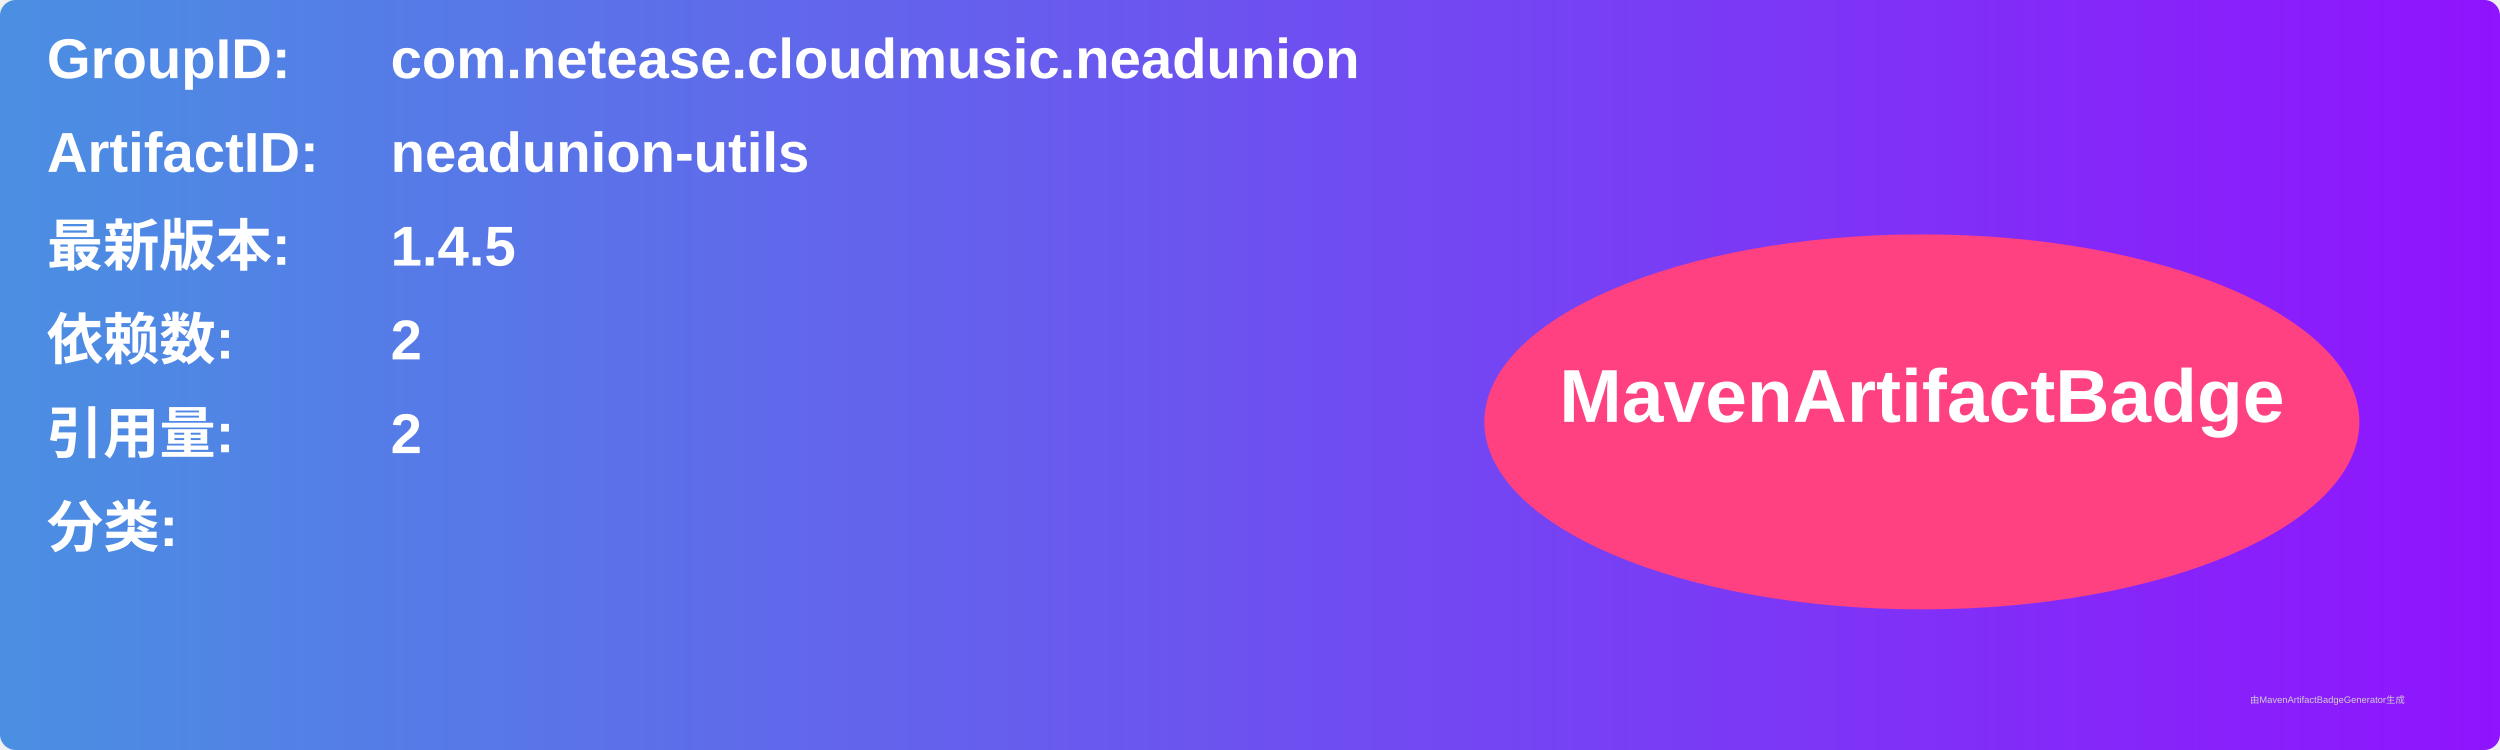
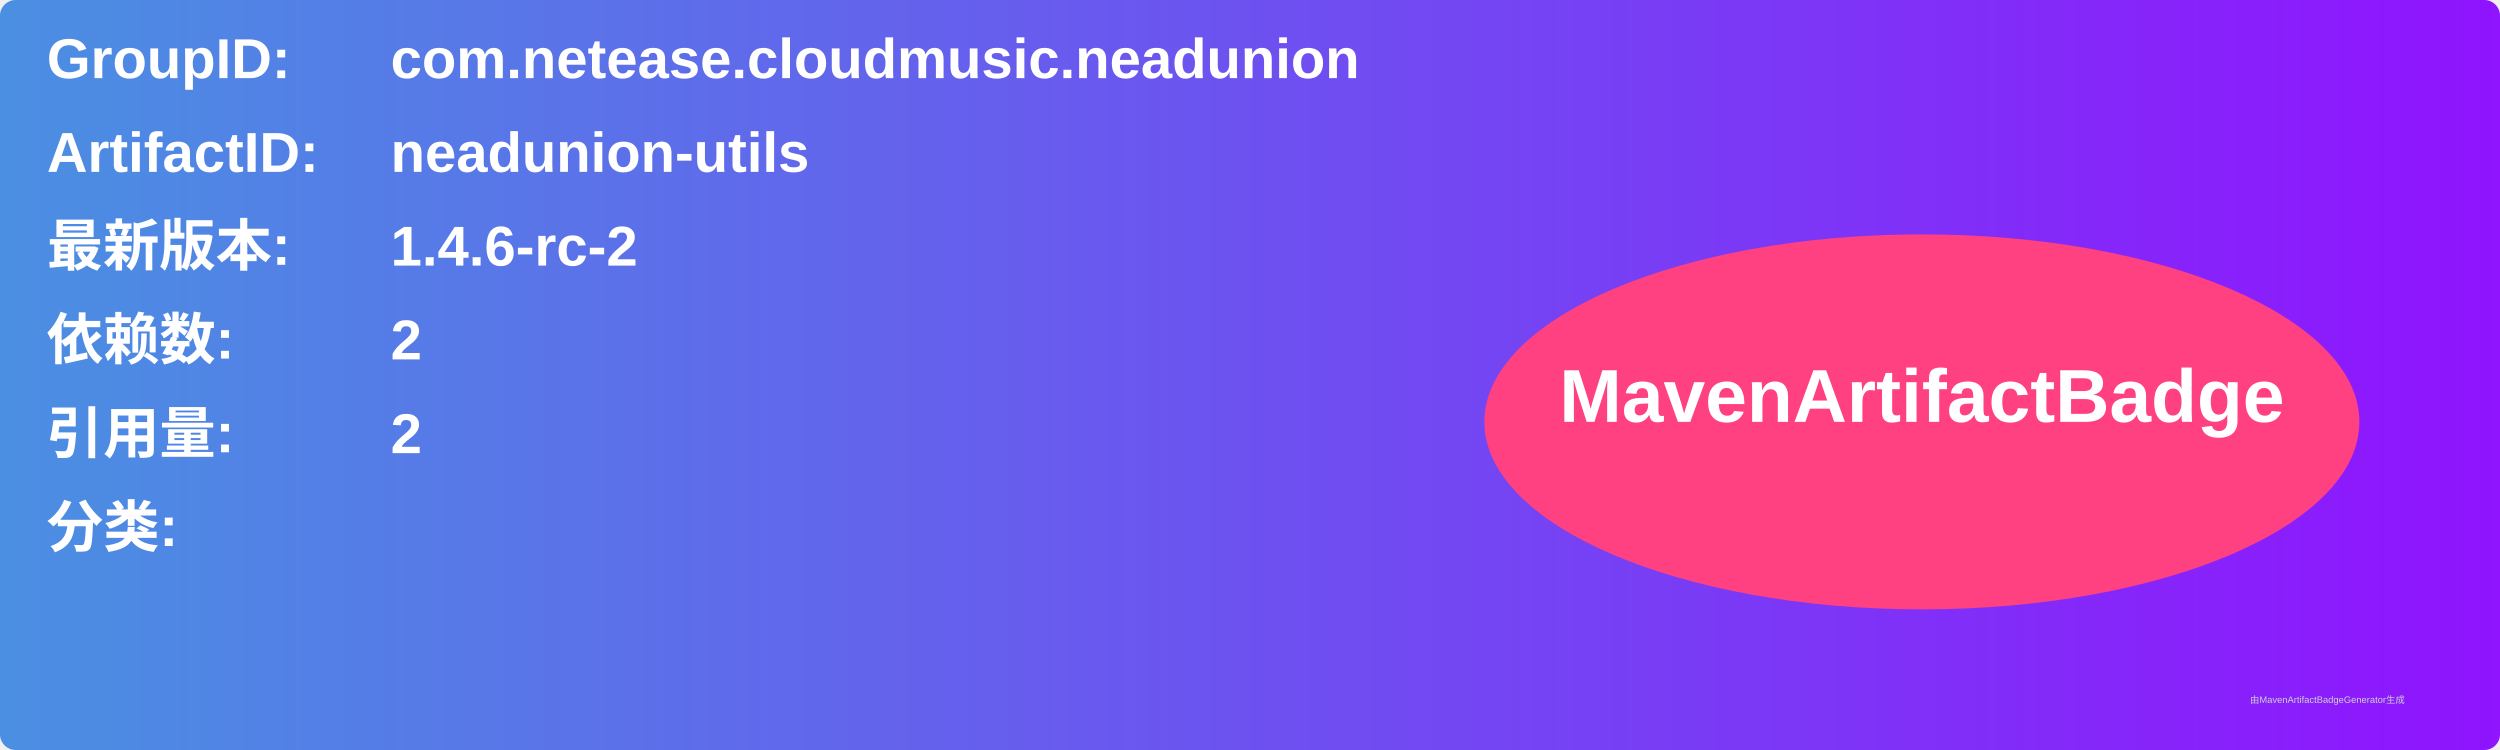
<svg xmlns="http://www.w3.org/2000/svg" width="800" height="240" viewBox="0 0 800 240">
  <linearGradient id="grad" x1="0%" y1="0%" x2="100%" y2="0%">
    <stop offset="0%" stop-color="#4a90e2" />
    <stop offset="100%" stop-color="#9013fe" />
  </linearGradient>
  <rect width="100%" height="100%" rx="5" ry="5" fill="url(#grad)" />
  <g transform="translate(15, 15)">
    <text x="0" y="10" font-family="Arial" font-size="18" fill="white" font-weight="bold" width="260">GroupID:</text>
    <text x="110" y="10" font-family="Arial" font-size="18" fill="white" font-weight="bold" width="460">com.netease.cloudmusic.neadunion</text>
    <text x="0" y="40" font-family="Arial" font-size="18" fill="white" font-weight="bold" width="260">ArtifactID:</text>
    <text x="110" y="40" font-family="Arial" font-size="18" fill="white" font-weight="bold" width="460">neadunion-utils</text>
    <text x="0" y="70" font-family="Arial" font-size="18" fill="white" font-weight="bold">最新版本:</text>
    <text x="110" y="70" font-family="Arial" font-size="18" fill="white" font-weight="bold">
-       <tspan font-weight="bold">1.4.5</tspan>
+       <tspan font-weight="bold">1.4.6-rc-2</tspan>
    </text>
    <text x="0" y="100" font-family="Arial" font-size="18" fill="white" font-weight="bold">依赖数: </text>
    <text x="110" y="100" font-family="Arial" font-size="18" fill="white">
      <tspan font-weight="bold">2</tspan>
    </text>
    <text x="0" y="130" font-family="Arial" font-size="18" fill="white" font-weight="bold">引用量: </text>
    <text x="110" y="130" font-family="Arial" font-size="18" fill="white">
      <tspan font-weight="bold">2</tspan>
    </text>
    <text x="0" y="160" font-family="Arial" font-size="18" fill="white" font-weight="bold">分类:</text>
    <text x="10" y="190" font-family="Arial" font-size="10" fill="white">
      <tspan font-weight="bold" />
    </text>
    <ellipse cx="600" cy="120" rx="140" ry="60" fill="#ff4081" />
    <text x="600" y="120" text-anchor="middle" font-family="Arial" font-size="24" fill="white" font-weight="bold">MavenArtifactBadge</text>
  </g>
  <text x="720" y="225" font-family="Arial" font-size="3" fill="#d0d0d0">由MavenArtifactBadgeGenerator生成</text>
</svg>
